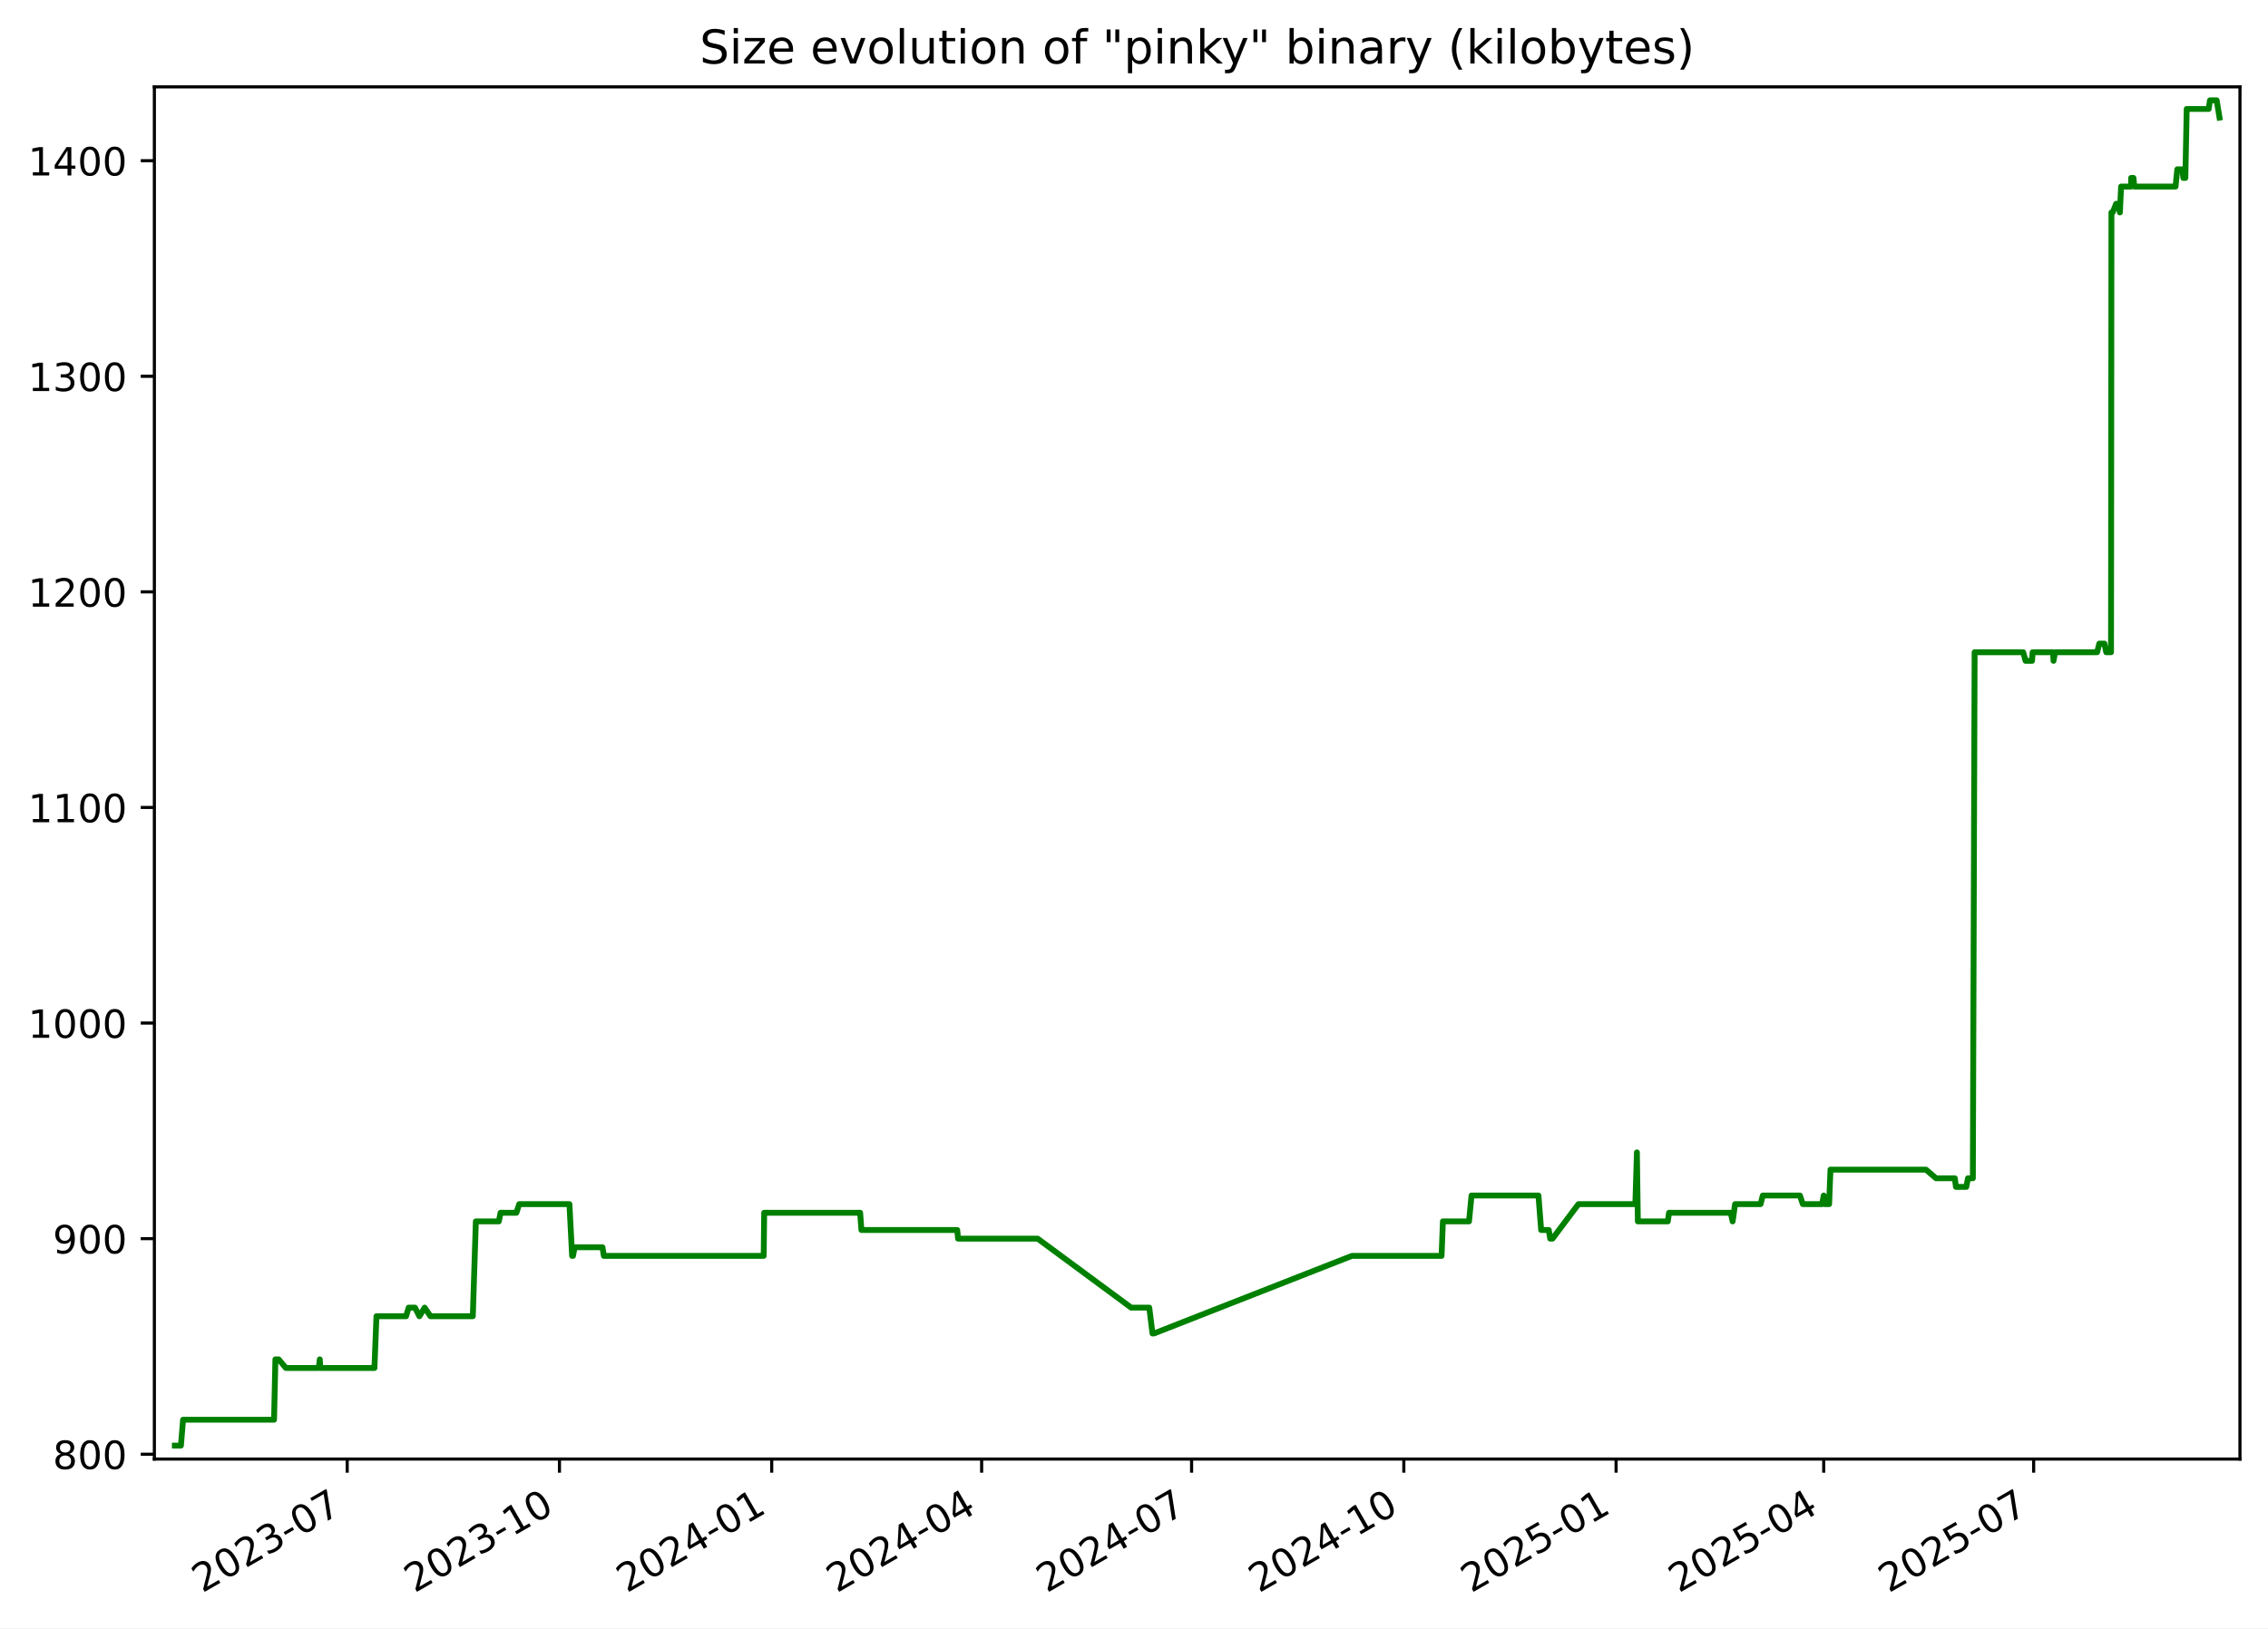
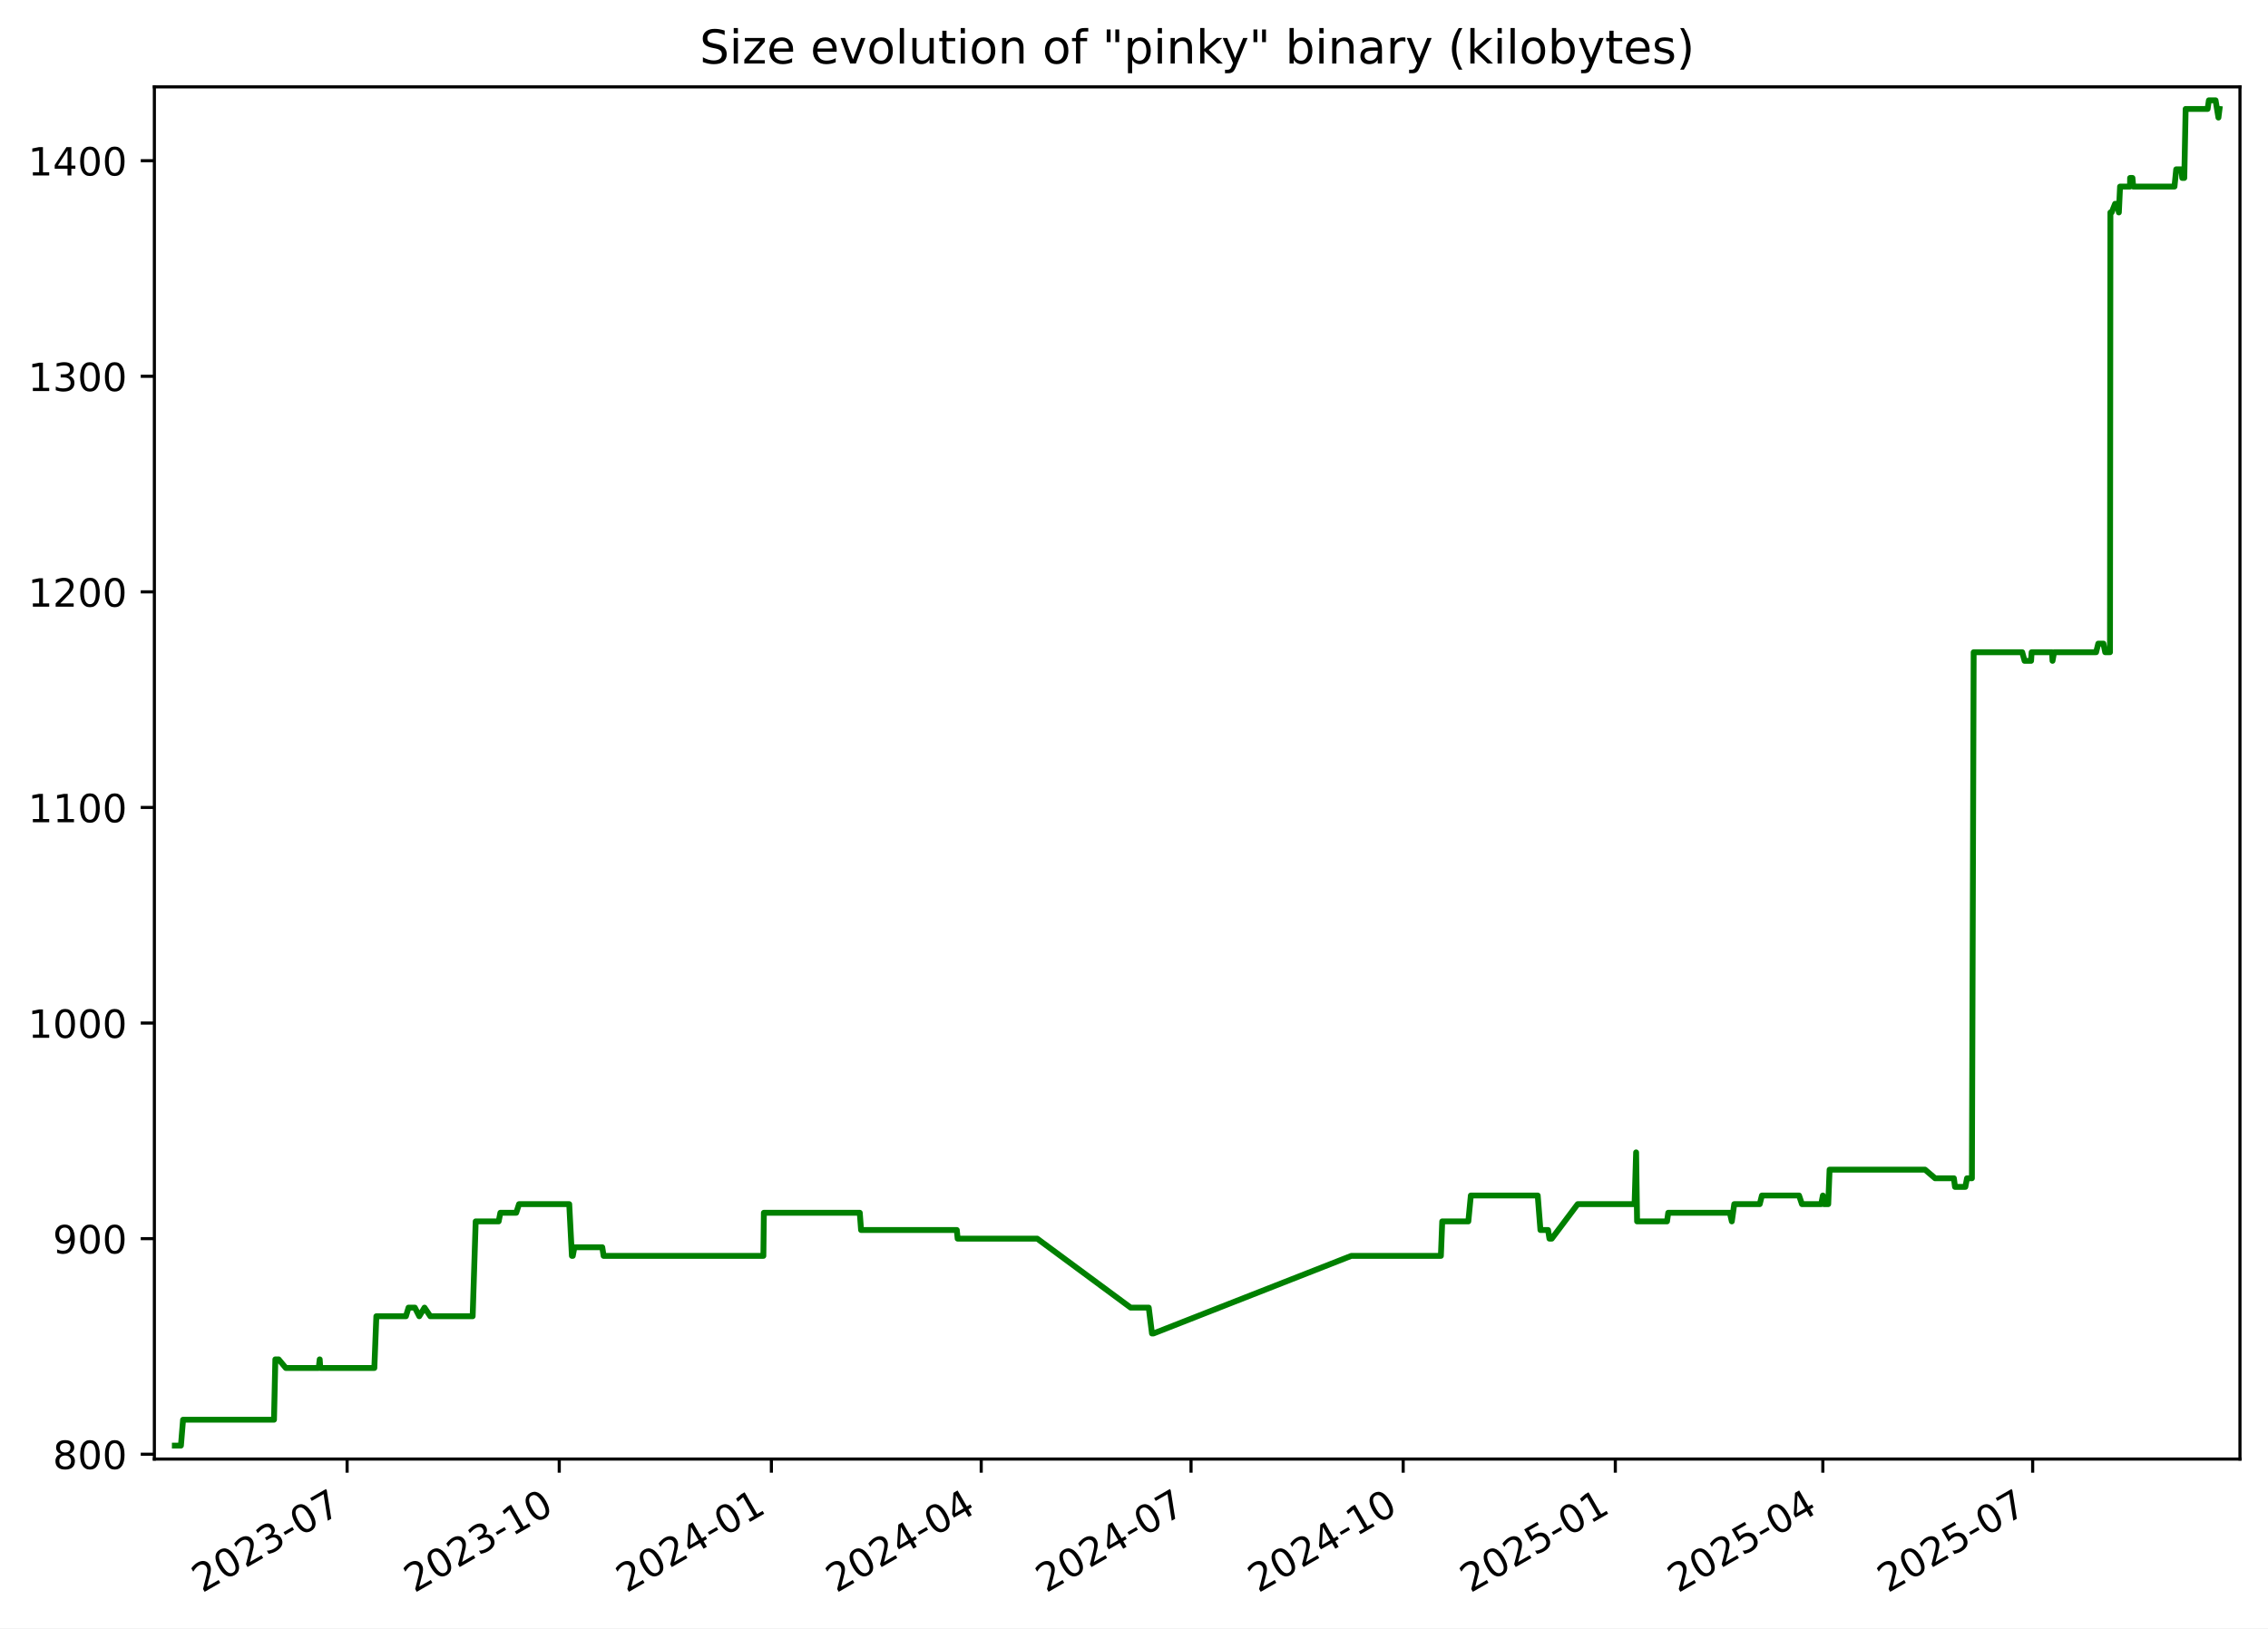
<svg xmlns="http://www.w3.org/2000/svg" xmlns:xlink="http://www.w3.org/1999/xlink" width="582.53pt" height="418.303pt" viewBox="0 0 582.53 418.303" version="1.1">
  <defs>
    <style type="text/css">*{stroke-linejoin: round; stroke-linecap: butt}</style>
  </defs>
  <g id="figure_1">
    <g id="patch_1">
      <path d="M -0 418.303  L 582.53 418.303  L 582.53 0  L -0 0  z " style="fill: #ffffff" />
    </g>
    <g id="axes_1">
      <g id="patch_2">
        <path d="M 39.65 374.83  L 575.33 374.83  L 575.33 22.318  L 39.65 22.318  z " style="fill: #ffffff" />
      </g>
      <g id="matplotlib.axis_1">
        <g id="xtick_1">
          <g id="line2d_1">
            <defs>
-               <path id="mc56620dd1d" d="M 0 0  L 0 3.5  " style="stroke: #000000; stroke-width: 0.8" />
+               <path id="mdeec052d2d" d="M 0 0  L 0 3.5  " style="stroke: #000000; stroke-width: 0.8" />
            </defs>
            <g>
-               <use xlink:href="#mc56620dd1d" x="89.178" y="374.83" style="stroke: #000000; stroke-width: 0.8" />
+               <use xlink:href="#mdeec052d2d" x="89.155" y="374.83" style="stroke: #000000; stroke-width: 0.8" />
            </g>
          </g>
          <g id="text_1">
-             <g transform="translate(51.9533 409.302) rotate(-30) scale(0.1 -0.1)">
+             <g transform="translate(51.92977 409.302) rotate(-30) scale(0.1 -0.1)">
              <defs>
                <path id="DejaVuSans-32" d="M 1228 531  L 3431 531  L 3431 0  L 469 0  L 469 531  Q 828 903 1448 1529  Q 2069 2156 2228 2338  Q 2531 2678 2651 2914  Q 2772 3150 2772 3378  Q 2772 3750 2511 3984  Q 2250 4219 1831 4219  Q 1534 4219 1204 4116  Q 875 4013 500 3803  L 500 4441  Q 881 4594 1212 4672  Q 1544 4750 1819 4750  Q 2544 4750 2975 4387  Q 3406 4025 3406 3419  Q 3406 3131 3298 2873  Q 3191 2616 2906 2266  Q 2828 2175 2409 1742  Q 1991 1309 1228 531  z " transform="scale(0.015625)" />
                <path id="DejaVuSans-30" d="M 2034 4250  Q 1547 4250 1301 3770  Q 1056 3291 1056 2328  Q 1056 1369 1301 889  Q 1547 409 2034 409  Q 2525 409 2770 889  Q 3016 1369 3016 2328  Q 3016 3291 2770 3770  Q 2525 4250 2034 4250  z M 2034 4750  Q 2819 4750 3233 4129  Q 3647 3509 3647 2328  Q 3647 1150 3233 529  Q 2819 -91 2034 -91  Q 1250 -91 836 529  Q 422 1150 422 2328  Q 422 3509 836 4129  Q 1250 4750 2034 4750  z " transform="scale(0.015625)" />
                <path id="DejaVuSans-33" d="M 2597 2516  Q 3050 2419 3304 2112  Q 3559 1806 3559 1356  Q 3559 666 3084 287  Q 2609 -91 1734 -91  Q 1441 -91 1130 -33  Q 819 25 488 141  L 488 750  Q 750 597 1062 519  Q 1375 441 1716 441  Q 2309 441 2620 675  Q 2931 909 2931 1356  Q 2931 1769 2642 2001  Q 2353 2234 1838 2234  L 1294 2234  L 1294 2753  L 1863 2753  Q 2328 2753 2575 2939  Q 2822 3125 2822 3475  Q 2822 3834 2567 4026  Q 2313 4219 1838 4219  Q 1578 4219 1281 4162  Q 984 4106 628 3988  L 628 4550  Q 988 4650 1302 4700  Q 1616 4750 1894 4750  Q 2613 4750 3031 4423  Q 3450 4097 3450 3541  Q 3450 3153 3228 2886  Q 3006 2619 2597 2516  z " transform="scale(0.015625)" />
                <path id="DejaVuSans-2d" d="M 313 2009  L 1997 2009  L 1997 1497  L 313 1497  L 313 2009  z " transform="scale(0.015625)" />
                <path id="DejaVuSans-37" d="M 525 4666  L 3525 4666  L 3525 4397  L 1831 0  L 1172 0  L 2766 4134  L 525 4134  L 525 4666  z " transform="scale(0.015625)" />
              </defs>
              <use xlink:href="#DejaVuSans-32" />
              <use xlink:href="#DejaVuSans-30" x="63.623" />
              <use xlink:href="#DejaVuSans-32" x="127.246" />
              <use xlink:href="#DejaVuSans-33" x="190.869" />
              <use xlink:href="#DejaVuSans-2d" x="254.492" />
              <use xlink:href="#DejaVuSans-30" x="290.576" />
              <use xlink:href="#DejaVuSans-37" x="354.199" />
            </g>
          </g>
        </g>
        <g id="xtick_2">
          <g id="line2d_2">
            <g>
-               <use xlink:href="#mc56620dd1d" x="143.694" y="374.83" style="stroke: #000000; stroke-width: 0.8" />
+               <use xlink:href="#mdeec052d2d" x="143.641" y="374.83" style="stroke: #000000; stroke-width: 0.8" />
            </g>
          </g>
          <g id="text_2">
-             <g transform="translate(106.4687 409.302) rotate(-30) scale(0.1 -0.1)">
+             <g transform="translate(106.4162 409.302) rotate(-30) scale(0.1 -0.1)">
              <defs>
                <path id="DejaVuSans-31" d="M 794 531  L 1825 531  L 1825 4091  L 703 3866  L 703 4441  L 1819 4666  L 2450 4666  L 2450 531  L 3481 531  L 3481 0  L 794 0  L 794 531  z " transform="scale(0.015625)" />
              </defs>
              <use xlink:href="#DejaVuSans-32" />
              <use xlink:href="#DejaVuSans-30" x="63.623" />
              <use xlink:href="#DejaVuSans-32" x="127.246" />
              <use xlink:href="#DejaVuSans-33" x="190.869" />
              <use xlink:href="#DejaVuSans-2d" x="254.492" />
              <use xlink:href="#DejaVuSans-31" x="290.576" />
              <use xlink:href="#DejaVuSans-30" x="354.199" />
            </g>
          </g>
        </g>
        <g id="xtick_3">
          <g id="line2d_3">
            <g>
-               <use xlink:href="#mc56620dd1d" x="198.209" y="374.83" style="stroke: #000000; stroke-width: 0.8" />
+               <use xlink:href="#mdeec052d2d" x="198.128" y="374.83" style="stroke: #000000; stroke-width: 0.8" />
            </g>
          </g>
          <g id="text_3">
-             <g transform="translate(160.9842 409.302) rotate(-30) scale(0.1 -0.1)">
+             <g transform="translate(160.9027 409.302) rotate(-30) scale(0.1 -0.1)">
              <defs>
                <path id="DejaVuSans-34" d="M 2419 4116  L 825 1625  L 2419 1625  L 2419 4116  z M 2253 4666  L 3047 4666  L 3047 1625  L 3713 1625  L 3713 1100  L 3047 1100  L 3047 0  L 2419 0  L 2419 1100  L 313 1100  L 313 1709  L 2253 4666  z " transform="scale(0.015625)" />
              </defs>
              <use xlink:href="#DejaVuSans-32" />
              <use xlink:href="#DejaVuSans-30" x="63.623" />
              <use xlink:href="#DejaVuSans-32" x="127.246" />
              <use xlink:href="#DejaVuSans-34" x="190.869" />
              <use xlink:href="#DejaVuSans-2d" x="254.492" />
              <use xlink:href="#DejaVuSans-30" x="290.576" />
              <use xlink:href="#DejaVuSans-31" x="354.199" />
            </g>
          </g>
        </g>
        <g id="xtick_4">
          <g id="line2d_4">
            <g>
-               <use xlink:href="#mc56620dd1d" x="252.132" y="374.83" style="stroke: #000000; stroke-width: 0.8" />
+               <use xlink:href="#mdeec052d2d" x="252.022" y="374.83" style="stroke: #000000; stroke-width: 0.8" />
            </g>
          </g>
          <g id="text_4">
-             <g transform="translate(214.9071 409.302) rotate(-30) scale(0.1 -0.1)">
+             <g transform="translate(214.7969 409.302) rotate(-30) scale(0.1 -0.1)">
              <use xlink:href="#DejaVuSans-32" />
              <use xlink:href="#DejaVuSans-30" x="63.623" />
              <use xlink:href="#DejaVuSans-32" x="127.246" />
              <use xlink:href="#DejaVuSans-34" x="190.869" />
              <use xlink:href="#DejaVuSans-2d" x="254.492" />
              <use xlink:href="#DejaVuSans-30" x="290.576" />
              <use xlink:href="#DejaVuSans-34" x="354.199" />
            </g>
          </g>
        </g>
        <g id="xtick_5">
          <g id="line2d_5">
            <g>
-               <use xlink:href="#mc56620dd1d" x="306.055" y="374.83" style="stroke: #000000; stroke-width: 0.8" />
+               <use xlink:href="#mdeec052d2d" x="305.916" y="374.83" style="stroke: #000000; stroke-width: 0.8" />
            </g>
          </g>
          <g id="text_5">
-             <g transform="translate(268.8299 409.302) rotate(-30) scale(0.1 -0.1)">
+             <g transform="translate(268.6912 409.302) rotate(-30) scale(0.1 -0.1)">
              <use xlink:href="#DejaVuSans-32" />
              <use xlink:href="#DejaVuSans-30" x="63.623" />
              <use xlink:href="#DejaVuSans-32" x="127.246" />
              <use xlink:href="#DejaVuSans-34" x="190.869" />
              <use xlink:href="#DejaVuSans-2d" x="254.492" />
              <use xlink:href="#DejaVuSans-30" x="290.576" />
              <use xlink:href="#DejaVuSans-37" x="354.199" />
            </g>
          </g>
        </g>
        <g id="xtick_6">
          <g id="line2d_6">
            <g>
-               <use xlink:href="#mc56620dd1d" x="360.57" y="374.83" style="stroke: #000000; stroke-width: 0.8" />
+               <use xlink:href="#mdeec052d2d" x="360.402" y="374.83" style="stroke: #000000; stroke-width: 0.8" />
            </g>
          </g>
          <g id="text_6">
-             <g transform="translate(323.3454 409.302) rotate(-30) scale(0.1 -0.1)">
+             <g transform="translate(323.1776 409.302) rotate(-30) scale(0.1 -0.1)">
              <use xlink:href="#DejaVuSans-32" />
              <use xlink:href="#DejaVuSans-30" x="63.623" />
              <use xlink:href="#DejaVuSans-32" x="127.246" />
              <use xlink:href="#DejaVuSans-34" x="190.869" />
              <use xlink:href="#DejaVuSans-2d" x="254.492" />
              <use xlink:href="#DejaVuSans-31" x="290.576" />
              <use xlink:href="#DejaVuSans-30" x="354.199" />
            </g>
          </g>
        </g>
        <g id="xtick_7">
          <g id="line2d_7">
            <g>
-               <use xlink:href="#mc56620dd1d" x="415.086" y="374.83" style="stroke: #000000; stroke-width: 0.8" />
+               <use xlink:href="#mdeec052d2d" x="414.889" y="374.83" style="stroke: #000000; stroke-width: 0.8" />
            </g>
          </g>
          <g id="text_7">
-             <g transform="translate(377.8608 409.302) rotate(-30) scale(0.1 -0.1)">
+             <g transform="translate(377.6641 409.302) rotate(-30) scale(0.1 -0.1)">
              <defs>
                <path id="DejaVuSans-35" d="M 691 4666  L 3169 4666  L 3169 4134  L 1269 4134  L 1269 2991  Q 1406 3038 1543 3061  Q 1681 3084 1819 3084  Q 2600 3084 3056 2656  Q 3513 2228 3513 1497  Q 3513 744 3044 326  Q 2575 -91 1722 -91  Q 1428 -91 1123 -41  Q 819 9 494 109  L 494 744  Q 775 591 1075 516  Q 1375 441 1709 441  Q 2250 441 2565 725  Q 2881 1009 2881 1497  Q 2881 1984 2565 2268  Q 2250 2553 1709 2553  Q 1456 2553 1204 2497  Q 953 2441 691 2322  L 691 4666  z " transform="scale(0.015625)" />
              </defs>
              <use xlink:href="#DejaVuSans-32" />
              <use xlink:href="#DejaVuSans-30" x="63.623" />
              <use xlink:href="#DejaVuSans-32" x="127.246" />
              <use xlink:href="#DejaVuSans-35" x="190.869" />
              <use xlink:href="#DejaVuSans-2d" x="254.492" />
              <use xlink:href="#DejaVuSans-30" x="290.576" />
              <use xlink:href="#DejaVuSans-31" x="354.199" />
            </g>
          </g>
        </g>
        <g id="xtick_8">
          <g id="line2d_8">
            <g>
-               <use xlink:href="#mc56620dd1d" x="468.416" y="374.83" style="stroke: #000000; stroke-width: 0.8" />
+               <use xlink:href="#mdeec052d2d" x="468.191" y="374.83" style="stroke: #000000; stroke-width: 0.8" />
            </g>
          </g>
          <g id="text_8">
-             <g transform="translate(431.1911 409.302) rotate(-30) scale(0.1 -0.1)">
+             <g transform="translate(430.9661 409.302) rotate(-30) scale(0.1 -0.1)">
              <use xlink:href="#DejaVuSans-32" />
              <use xlink:href="#DejaVuSans-30" x="63.623" />
              <use xlink:href="#DejaVuSans-32" x="127.246" />
              <use xlink:href="#DejaVuSans-35" x="190.869" />
              <use xlink:href="#DejaVuSans-2d" x="254.492" />
              <use xlink:href="#DejaVuSans-30" x="290.576" />
              <use xlink:href="#DejaVuSans-34" x="354.199" />
            </g>
          </g>
        </g>
        <g id="xtick_9">
          <g id="line2d_9">
            <g>
-               <use xlink:href="#mc56620dd1d" x="522.339" y="374.83" style="stroke: #000000; stroke-width: 0.8" />
+               <use xlink:href="#mdeec052d2d" x="522.085" y="374.83" style="stroke: #000000; stroke-width: 0.8" />
            </g>
          </g>
          <g id="text_9">
-             <g transform="translate(485.114 409.302) rotate(-30) scale(0.1 -0.1)">
+             <g transform="translate(484.8603 409.302) rotate(-30) scale(0.1 -0.1)">
              <use xlink:href="#DejaVuSans-32" />
              <use xlink:href="#DejaVuSans-30" x="63.623" />
              <use xlink:href="#DejaVuSans-32" x="127.246" />
              <use xlink:href="#DejaVuSans-35" x="190.869" />
              <use xlink:href="#DejaVuSans-2d" x="254.492" />
              <use xlink:href="#DejaVuSans-30" x="290.576" />
              <use xlink:href="#DejaVuSans-37" x="354.199" />
            </g>
          </g>
        </g>
      </g>
      <g id="matplotlib.axis_2">
        <g id="ytick_1">
          <g id="line2d_10">
            <defs>
-               <path id="m3ace933e0d" d="M 0 0  L -3.5 0  " style="stroke: #000000; stroke-width: 0.8" />
+               <path id="ma2ea059805" d="M 0 0  L -3.5 0  " style="stroke: #000000; stroke-width: 0.8" />
            </defs>
            <g>
-               <use xlink:href="#m3ace933e0d" x="39.65" y="373.59" style="stroke: #000000; stroke-width: 0.8" />
+               <use xlink:href="#ma2ea059805" x="39.65" y="373.59" style="stroke: #000000; stroke-width: 0.8" />
            </g>
          </g>
          <g id="text_10">
            <g transform="translate(13.5625 377.3887) scale(0.1 -0.1)">
              <defs>
                <path id="DejaVuSans-38" d="M 2034 2216  Q 1584 2216 1326 1975  Q 1069 1734 1069 1313  Q 1069 891 1326 650  Q 1584 409 2034 409  Q 2484 409 2743 651  Q 3003 894 3003 1313  Q 3003 1734 2745 1975  Q 2488 2216 2034 2216  z M 1403 2484  Q 997 2584 770 2862  Q 544 3141 544 3541  Q 544 4100 942 4425  Q 1341 4750 2034 4750  Q 2731 4750 3128 4425  Q 3525 4100 3525 3541  Q 3525 3141 3298 2862  Q 3072 2584 2669 2484  Q 3125 2378 3379 2068  Q 3634 1759 3634 1313  Q 3634 634 3220 271  Q 2806 -91 2034 -91  Q 1263 -91 848 271  Q 434 634 434 1313  Q 434 1759 690 2068  Q 947 2378 1403 2484  z M 1172 3481  Q 1172 3119 1398 2916  Q 1625 2713 2034 2713  Q 2441 2713 2670 2916  Q 2900 3119 2900 3481  Q 2900 3844 2670 4047  Q 2441 4250 2034 4250  Q 1625 4250 1398 4047  Q 1172 3844 1172 3481  z " transform="scale(0.015625)" />
              </defs>
              <use xlink:href="#DejaVuSans-38" />
              <use xlink:href="#DejaVuSans-30" x="63.623" />
              <use xlink:href="#DejaVuSans-30" x="127.246" />
            </g>
          </g>
        </g>
        <g id="ytick_2">
          <g id="line2d_11">
            <g>
-               <use xlink:href="#m3ace933e0d" x="39.65" y="318.205" style="stroke: #000000; stroke-width: 0.8" />
+               <use xlink:href="#ma2ea059805" x="39.65" y="318.205" style="stroke: #000000; stroke-width: 0.8" />
            </g>
          </g>
          <g id="text_11">
            <g transform="translate(13.5625 322.0041) scale(0.1 -0.1)">
              <defs>
                <path id="DejaVuSans-39" d="M 703 97  L 703 672  Q 941 559 1184 500  Q 1428 441 1663 441  Q 2288 441 2617 861  Q 2947 1281 2994 2138  Q 2813 1869 2534 1725  Q 2256 1581 1919 1581  Q 1219 1581 811 2004  Q 403 2428 403 3163  Q 403 3881 828 4315  Q 1253 4750 1959 4750  Q 2769 4750 3195 4129  Q 3622 3509 3622 2328  Q 3622 1225 3098 567  Q 2575 -91 1691 -91  Q 1453 -91 1209 -44  Q 966 3 703 97  z M 1959 2075  Q 2384 2075 2632 2365  Q 2881 2656 2881 3163  Q 2881 3666 2632 3958  Q 2384 4250 1959 4250  Q 1534 4250 1286 3958  Q 1038 3666 1038 3163  Q 1038 2656 1286 2365  Q 1534 2075 1959 2075  z " transform="scale(0.015625)" />
              </defs>
              <use xlink:href="#DejaVuSans-39" />
              <use xlink:href="#DejaVuSans-30" x="63.623" />
              <use xlink:href="#DejaVuSans-30" x="127.246" />
            </g>
          </g>
        </g>
        <g id="ytick_3">
          <g id="line2d_12">
            <g>
-               <use xlink:href="#m3ace933e0d" x="39.65" y="262.82" style="stroke: #000000; stroke-width: 0.8" />
+               <use xlink:href="#ma2ea059805" x="39.65" y="262.82" style="stroke: #000000; stroke-width: 0.8" />
            </g>
          </g>
          <g id="text_12">
            <g transform="translate(7.2 266.6195) scale(0.1 -0.1)">
              <use xlink:href="#DejaVuSans-31" />
              <use xlink:href="#DejaVuSans-30" x="63.623" />
              <use xlink:href="#DejaVuSans-30" x="127.246" />
              <use xlink:href="#DejaVuSans-30" x="190.869" />
            </g>
          </g>
        </g>
        <g id="ytick_4">
          <g id="line2d_13">
            <g>
-               <use xlink:href="#m3ace933e0d" x="39.65" y="207.436" style="stroke: #000000; stroke-width: 0.8" />
+               <use xlink:href="#ma2ea059805" x="39.65" y="207.436" style="stroke: #000000; stroke-width: 0.8" />
            </g>
          </g>
          <g id="text_13">
            <g transform="translate(7.2 211.2349) scale(0.1 -0.1)">
              <use xlink:href="#DejaVuSans-31" />
              <use xlink:href="#DejaVuSans-31" x="63.623" />
              <use xlink:href="#DejaVuSans-30" x="127.246" />
              <use xlink:href="#DejaVuSans-30" x="190.869" />
            </g>
          </g>
        </g>
        <g id="ytick_5">
          <g id="line2d_14">
            <g>
-               <use xlink:href="#m3ace933e0d" x="39.65" y="152.051" style="stroke: #000000; stroke-width: 0.8" />
+               <use xlink:href="#ma2ea059805" x="39.65" y="152.051" style="stroke: #000000; stroke-width: 0.8" />
            </g>
          </g>
          <g id="text_14">
            <g transform="translate(7.2 155.8503) scale(0.1 -0.1)">
              <use xlink:href="#DejaVuSans-31" />
              <use xlink:href="#DejaVuSans-32" x="63.623" />
              <use xlink:href="#DejaVuSans-30" x="127.246" />
              <use xlink:href="#DejaVuSans-30" x="190.869" />
            </g>
          </g>
        </g>
        <g id="ytick_6">
          <g id="line2d_15">
            <g>
-               <use xlink:href="#m3ace933e0d" x="39.65" y="96.666" style="stroke: #000000; stroke-width: 0.8" />
+               <use xlink:href="#ma2ea059805" x="39.65" y="96.666" style="stroke: #000000; stroke-width: 0.8" />
            </g>
          </g>
          <g id="text_15">
            <g transform="translate(7.2 100.4657) scale(0.1 -0.1)">
              <use xlink:href="#DejaVuSans-31" />
              <use xlink:href="#DejaVuSans-33" x="63.623" />
              <use xlink:href="#DejaVuSans-30" x="127.246" />
              <use xlink:href="#DejaVuSans-30" x="190.869" />
            </g>
          </g>
        </g>
        <g id="ytick_7">
          <g id="line2d_16">
            <g>
-               <use xlink:href="#m3ace933e0d" x="39.65" y="41.282" style="stroke: #000000; stroke-width: 0.8" />
+               <use xlink:href="#ma2ea059805" x="39.65" y="41.282" style="stroke: #000000; stroke-width: 0.8" />
            </g>
          </g>
          <g id="text_16">
            <g transform="translate(7.2 45.08104) scale(0.1 -0.1)">
              <use xlink:href="#DejaVuSans-31" />
              <use xlink:href="#DejaVuSans-34" x="63.623" />
              <use xlink:href="#DejaVuSans-30" x="127.246" />
              <use xlink:href="#DejaVuSans-30" x="190.869" />
            </g>
          </g>
        </g>
      </g>
      <g id="line2d_17">
-         <path d="M 44.902 371.374  L 46.47 371.374  L 47.019 364.728  L 70.39 364.728  L 70.737 349.22  L 71.583 349.22  L 73.43 351.436  L 81.884 351.436  L 82.136 349.22  L 82.286 351.436  L 96.176 351.436  L 96.692 338.143  L 104.293 338.143  L 104.966 335.928  L 106.587 335.928  L 107.723 338.143  L 109.066 335.928  L 110.555 338.143  L 121.442 338.143  L 122.222 313.774  L 128.127 313.774  L 128.562 311.559  L 132.637 311.559  L 133.362 309.343  L 146.26 309.343  L 146.947 322.636  L 147.172 322.636  L 147.588 320.42  L 154.747 320.42  L 155.095 322.636  L 196.153 322.636  L 196.281 311.559  L 220.925 311.559  L 221.258 315.99  L 245.862 315.99  L 246.073 318.205  L 266.52 318.205  L 290.537 335.928  L 295.185 335.928  L 296.019 342.574  L 296.38 342.574  L 347.229 322.636  L 370.262 322.636  L 370.607 313.774  L 377.315 313.774  L 377.956 307.128  L 395.147 307.128  L 395.843 315.99  L 397.805 315.99  L 398.157 318.205  L 398.76 318.205  L 405.416 309.343  L 420.037 309.343  L 420.432 296.051  L 420.68 313.774  L 428.37 313.774  L 428.688 311.559  L 444.513 311.559  L 445.027 313.774  L 445.649 309.343  L 452.202 309.343  L 452.76 307.128  L 462.303 307.128  L 463.052 309.343  L 467.999 309.343  L 468.426 307.128  L 468.689 309.343  L 469.802 309.343  L 470.151 300.482  L 494.68 300.482  L 497.269 302.697  L 502.096 302.697  L 502.381 304.913  L 505.039 304.913  L 505.468 302.697  L 506.725 302.697  L 507.175 167.559  L 519.656 167.559  L 520.261 169.774  L 521.931 169.774  L 522.07 167.559  L 527.323 167.559  L 527.442 169.774  L 527.849 167.559  L 538.643 167.559  L 539.202 165.343  L 540.522 165.343  L 540.981 167.559  L 542.212 167.559  L 542.317 54.574  L 542.637 54.574  L 543.52 52.359  L 544.102 52.359  L 544.487 54.574  L 544.8 47.928  L 547.36 47.928  L 547.379 45.713  L 547.979 45.713  L 548.182 47.928  L 558.783 47.928  L 559.232 43.497  L 560.555 43.497  L 560.779 45.713  L 561.301 45.713  L 561.653 27.99  L 567.296 27.99  L 567.624 25.774  L 569.343 25.774  L 570.078 30.205  L 570.078 30.205  " clip-path="url(#p0c580a2397)" style="fill: none; stroke: #008000; stroke-width: 1.5; stroke-linecap: square" />
+         <path d="M 44.902 371.374  L 46.47 371.374  L 47.018 364.728  L 70.376 364.728  L 70.723 349.22  L 71.569 349.22  L 73.415 351.436  L 81.865 351.436  L 82.117 349.22  L 82.266 351.436  L 96.149 351.436  L 96.664 338.143  L 104.262 338.143  L 104.934 335.928  L 106.554 335.928  L 107.69 338.143  L 109.032 335.928  L 110.52 338.143  L 121.401 338.143  L 122.181 313.774  L 128.083 313.774  L 128.518 311.559  L 132.591 311.559  L 133.315 309.343  L 146.206 309.343  L 146.892 322.636  L 147.117 322.636  L 147.534 320.42  L 154.689 320.42  L 155.036 322.636  L 196.072 322.636  L 196.2 311.559  L 220.831 311.559  L 221.164 315.99  L 245.755 315.99  L 245.966 318.205  L 266.402 318.205  L 290.406 335.928  L 295.052 335.928  L 295.886 342.574  L 296.246 342.574  L 347.068 322.636  L 370.089 322.636  L 370.434 313.774  L 377.138 313.774  L 377.779 307.128  L 394.961 307.128  L 395.656 315.99  L 397.618 315.99  L 397.97 318.205  L 398.572 318.205  L 405.224 309.343  L 419.837 309.343  L 420.232 296.051  L 420.481 313.774  L 428.167 313.774  L 428.484 311.559  L 444.3 311.559  L 444.814 313.774  L 445.436 309.343  L 451.986 309.343  L 452.543 307.128  L 462.081 307.128  L 462.829 309.343  L 467.774 309.343  L 468.201 307.128  L 468.464 309.343  L 469.576 309.343  L 469.925 300.482  L 494.441 300.482  L 497.029 302.697  L 501.853 302.697  L 502.138 304.913  L 504.794 304.913  L 505.223 302.697  L 506.48 302.697  L 506.93 167.559  L 519.403 167.559  L 520.008 169.774  L 521.678 169.774  L 521.817 167.559  L 527.067 167.559  L 527.185 169.774  L 527.593 167.559  L 538.38 167.559  L 538.939 165.343  L 540.258 165.343  L 540.718 167.559  L 541.947 167.559  L 542.053 54.574  L 542.372 54.574  L 543.255 52.359  L 543.837 52.359  L 544.222 54.574  L 544.534 47.928  L 547.093 47.928  L 547.112 45.713  L 547.711 45.713  L 547.914 47.928  L 558.51 47.928  L 558.958 43.497  L 560.281 43.497  L 560.505 45.713  L 561.027 45.713  L 561.379 27.99  L 567.018 27.99  L 567.346 25.774  L 569.064 25.774  L 569.799 30.205  L 570.078 27.99  L 570.078 27.99  " clip-path="url(#pea64699d84)" style="fill: none; stroke: #008000; stroke-width: 1.5; stroke-linecap: square" />
      </g>
      <g id="patch_3">
        <path d="M 39.65 374.83  L 39.65 22.318  " style="fill: none; stroke: #000000; stroke-width: 0.8; stroke-linejoin: miter; stroke-linecap: square" />
      </g>
      <g id="patch_4">
        <path d="M 575.33 374.83  L 575.33 22.318  " style="fill: none; stroke: #000000; stroke-width: 0.8; stroke-linejoin: miter; stroke-linecap: square" />
      </g>
      <g id="patch_5">
        <path d="M 39.65 374.83  L 575.33 374.83  " style="fill: none; stroke: #000000; stroke-width: 0.8; stroke-linejoin: miter; stroke-linecap: square" />
      </g>
      <g id="patch_6">
        <path d="M 39.65 22.318  L 575.33 22.318  " style="fill: none; stroke: #000000; stroke-width: 0.8; stroke-linejoin: miter; stroke-linecap: square" />
      </g>
      <g id="text_17">
        <g transform="translate(179.7078 16.31812) scale(0.12 -0.12)">
          <defs>
            <path id="DejaVuSans-53" d="M 3425 4513  L 3425 3897  Q 3066 4069 2747 4153  Q 2428 4238 2131 4238  Q 1616 4238 1336 4038  Q 1056 3838 1056 3469  Q 1056 3159 1242 3001  Q 1428 2844 1947 2747  L 2328 2669  Q 3034 2534 3370 2195  Q 3706 1856 3706 1288  Q 3706 609 3251 259  Q 2797 -91 1919 -91  Q 1588 -91 1214 -16  Q 841 59 441 206  L 441 856  Q 825 641 1194 531  Q 1563 422 1919 422  Q 2459 422 2753 634  Q 3047 847 3047 1241  Q 3047 1584 2836 1778  Q 2625 1972 2144 2069  L 1759 2144  Q 1053 2284 737 2584  Q 422 2884 422 3419  Q 422 4038 858 4394  Q 1294 4750 2059 4750  Q 2388 4750 2728 4690  Q 3069 4631 3425 4513  z " transform="scale(0.015625)" />
            <path id="DejaVuSans-69" d="M 603 3500  L 1178 3500  L 1178 0  L 603 0  L 603 3500  z M 603 4863  L 1178 4863  L 1178 4134  L 603 4134  L 603 4863  z " transform="scale(0.015625)" />
            <path id="DejaVuSans-7a" d="M 353 3500  L 3084 3500  L 3084 2975  L 922 459  L 3084 459  L 3084 0  L 275 0  L 275 525  L 2438 3041  L 353 3041  L 353 3500  z " transform="scale(0.015625)" />
            <path id="DejaVuSans-65" d="M 3597 1894  L 3597 1613  L 953 1613  Q 991 1019 1311 708  Q 1631 397 2203 397  Q 2534 397 2845 478  Q 3156 559 3463 722  L 3463 178  Q 3153 47 2828 -22  Q 2503 -91 2169 -91  Q 1331 -91 842 396  Q 353 884 353 1716  Q 353 2575 817 3079  Q 1281 3584 2069 3584  Q 2775 3584 3186 3129  Q 3597 2675 3597 1894  z M 3022 2063  Q 3016 2534 2758 2815  Q 2500 3097 2075 3097  Q 1594 3097 1305 2825  Q 1016 2553 972 2059  L 3022 2063  z " transform="scale(0.015625)" />
            <path id="DejaVuSans-20" transform="scale(0.015625)" />
            <path id="DejaVuSans-76" d="M 191 3500  L 800 3500  L 1894 563  L 2988 3500  L 3597 3500  L 2284 0  L 1503 0  L 191 3500  z " transform="scale(0.015625)" />
            <path id="DejaVuSans-6f" d="M 1959 3097  Q 1497 3097 1228 2736  Q 959 2375 959 1747  Q 959 1119 1226 758  Q 1494 397 1959 397  Q 2419 397 2687 759  Q 2956 1122 2956 1747  Q 2956 2369 2687 2733  Q 2419 3097 1959 3097  z M 1959 3584  Q 2709 3584 3137 3096  Q 3566 2609 3566 1747  Q 3566 888 3137 398  Q 2709 -91 1959 -91  Q 1206 -91 779 398  Q 353 888 353 1747  Q 353 2609 779 3096  Q 1206 3584 1959 3584  z " transform="scale(0.015625)" />
            <path id="DejaVuSans-6c" d="M 603 4863  L 1178 4863  L 1178 0  L 603 0  L 603 4863  z " transform="scale(0.015625)" />
            <path id="DejaVuSans-75" d="M 544 1381  L 544 3500  L 1119 3500  L 1119 1403  Q 1119 906 1312 657  Q 1506 409 1894 409  Q 2359 409 2629 706  Q 2900 1003 2900 1516  L 2900 3500  L 3475 3500  L 3475 0  L 2900 0  L 2900 538  Q 2691 219 2414 64  Q 2138 -91 1772 -91  Q 1169 -91 856 284  Q 544 659 544 1381  z M 1991 3584  L 1991 3584  z " transform="scale(0.015625)" />
            <path id="DejaVuSans-74" d="M 1172 4494  L 1172 3500  L 2356 3500  L 2356 3053  L 1172 3053  L 1172 1153  Q 1172 725 1289 603  Q 1406 481 1766 481  L 2356 481  L 2356 0  L 1766 0  Q 1100 0 847 248  Q 594 497 594 1153  L 594 3053  L 172 3053  L 172 3500  L 594 3500  L 594 4494  L 1172 4494  z " transform="scale(0.015625)" />
            <path id="DejaVuSans-6e" d="M 3513 2113  L 3513 0  L 2938 0  L 2938 2094  Q 2938 2591 2744 2837  Q 2550 3084 2163 3084  Q 1697 3084 1428 2787  Q 1159 2491 1159 1978  L 1159 0  L 581 0  L 581 3500  L 1159 3500  L 1159 2956  Q 1366 3272 1645 3428  Q 1925 3584 2291 3584  Q 2894 3584 3203 3211  Q 3513 2838 3513 2113  z " transform="scale(0.015625)" />
            <path id="DejaVuSans-66" d="M 2375 4863  L 2375 4384  L 1825 4384  Q 1516 4384 1395 4259  Q 1275 4134 1275 3809  L 1275 3500  L 2222 3500  L 2222 3053  L 1275 3053  L 1275 0  L 697 0  L 697 3053  L 147 3053  L 147 3500  L 697 3500  L 697 3744  Q 697 4328 969 4595  Q 1241 4863 1831 4863  L 2375 4863  z " transform="scale(0.015625)" />
            <path id="DejaVuSans-22" d="M 1147 4666  L 1147 2931  L 616 2931  L 616 4666  L 1147 4666  z M 2328 4666  L 2328 2931  L 1797 2931  L 1797 4666  L 2328 4666  z " transform="scale(0.015625)" />
            <path id="DejaVuSans-70" d="M 1159 525  L 1159 -1331  L 581 -1331  L 581 3500  L 1159 3500  L 1159 2969  Q 1341 3281 1617 3432  Q 1894 3584 2278 3584  Q 2916 3584 3314 3078  Q 3713 2572 3713 1747  Q 3713 922 3314 415  Q 2916 -91 2278 -91  Q 1894 -91 1617 61  Q 1341 213 1159 525  z M 3116 1747  Q 3116 2381 2855 2742  Q 2594 3103 2138 3103  Q 1681 3103 1420 2742  Q 1159 2381 1159 1747  Q 1159 1113 1420 752  Q 1681 391 2138 391  Q 2594 391 2855 752  Q 3116 1113 3116 1747  z " transform="scale(0.015625)" />
            <path id="DejaVuSans-6b" d="M 581 4863  L 1159 4863  L 1159 1991  L 2875 3500  L 3609 3500  L 1753 1863  L 3688 0  L 2938 0  L 1159 1709  L 1159 0  L 581 0  L 581 4863  z " transform="scale(0.015625)" />
            <path id="DejaVuSans-79" d="M 2059 -325  Q 1816 -950 1584 -1140  Q 1353 -1331 966 -1331  L 506 -1331  L 506 -850  L 844 -850  Q 1081 -850 1212 -737  Q 1344 -625 1503 -206  L 1606 56  L 191 3500  L 800 3500  L 1894 763  L 2988 3500  L 3597 3500  L 2059 -325  z " transform="scale(0.015625)" />
            <path id="DejaVuSans-62" d="M 3116 1747  Q 3116 2381 2855 2742  Q 2594 3103 2138 3103  Q 1681 3103 1420 2742  Q 1159 2381 1159 1747  Q 1159 1113 1420 752  Q 1681 391 2138 391  Q 2594 391 2855 752  Q 3116 1113 3116 1747  z M 1159 2969  Q 1341 3281 1617 3432  Q 1894 3584 2278 3584  Q 2916 3584 3314 3078  Q 3713 2572 3713 1747  Q 3713 922 3314 415  Q 2916 -91 2278 -91  Q 1894 -91 1617 61  Q 1341 213 1159 525  L 1159 0  L 581 0  L 581 4863  L 1159 4863  L 1159 2969  z " transform="scale(0.015625)" />
            <path id="DejaVuSans-61" d="M 2194 1759  Q 1497 1759 1228 1600  Q 959 1441 959 1056  Q 959 750 1161 570  Q 1363 391 1709 391  Q 2188 391 2477 730  Q 2766 1069 2766 1631  L 2766 1759  L 2194 1759  z M 3341 1997  L 3341 0  L 2766 0  L 2766 531  Q 2569 213 2275 61  Q 1981 -91 1556 -91  Q 1019 -91 701 211  Q 384 513 384 1019  Q 384 1609 779 1909  Q 1175 2209 1959 2209  L 2766 2209  L 2766 2266  Q 2766 2663 2505 2880  Q 2244 3097 1772 3097  Q 1472 3097 1187 3025  Q 903 2953 641 2809  L 641 3341  Q 956 3463 1253 3523  Q 1550 3584 1831 3584  Q 2591 3584 2966 3190  Q 3341 2797 3341 1997  z " transform="scale(0.015625)" />
            <path id="DejaVuSans-72" d="M 2631 2963  Q 2534 3019 2420 3045  Q 2306 3072 2169 3072  Q 1681 3072 1420 2755  Q 1159 2438 1159 1844  L 1159 0  L 581 0  L 581 3500  L 1159 3500  L 1159 2956  Q 1341 3275 1631 3429  Q 1922 3584 2338 3584  Q 2397 3584 2469 3576  Q 2541 3569 2628 3553  L 2631 2963  z " transform="scale(0.015625)" />
            <path id="DejaVuSans-28" d="M 1984 4856  Q 1566 4138 1362 3434  Q 1159 2731 1159 2009  Q 1159 1288 1364 580  Q 1569 -128 1984 -844  L 1484 -844  Q 1016 -109 783 600  Q 550 1309 550 2009  Q 550 2706 781 3412  Q 1013 4119 1484 4856  L 1984 4856  z " transform="scale(0.015625)" />
            <path id="DejaVuSans-73" d="M 2834 3397  L 2834 2853  Q 2591 2978 2328 3040  Q 2066 3103 1784 3103  Q 1356 3103 1142 2972  Q 928 2841 928 2578  Q 928 2378 1081 2264  Q 1234 2150 1697 2047  L 1894 2003  Q 2506 1872 2764 1633  Q 3022 1394 3022 966  Q 3022 478 2636 193  Q 2250 -91 1575 -91  Q 1294 -91 989 -36  Q 684 19 347 128  L 347 722  Q 666 556 975 473  Q 1284 391 1588 391  Q 1994 391 2212 530  Q 2431 669 2431 922  Q 2431 1156 2273 1281  Q 2116 1406 1581 1522  L 1381 1569  Q 847 1681 609 1914  Q 372 2147 372 2553  Q 372 3047 722 3315  Q 1072 3584 1716 3584  Q 2034 3584 2315 3537  Q 2597 3491 2834 3397  z " transform="scale(0.015625)" />
            <path id="DejaVuSans-29" d="M 513 4856  L 1013 4856  Q 1481 4119 1714 3412  Q 1947 2706 1947 2009  Q 1947 1309 1714 600  Q 1481 -109 1013 -844  L 513 -844  Q 928 -128 1133 580  Q 1338 1288 1338 2009  Q 1338 2731 1133 3434  Q 928 4138 513 4856  z " transform="scale(0.015625)" />
          </defs>
          <use xlink:href="#DejaVuSans-53" />
          <use xlink:href="#DejaVuSans-69" x="63.477" />
          <use xlink:href="#DejaVuSans-7a" x="91.26" />
          <use xlink:href="#DejaVuSans-65" x="143.75" />
          <use xlink:href="#DejaVuSans-20" x="205.273" />
          <use xlink:href="#DejaVuSans-65" x="237.061" />
          <use xlink:href="#DejaVuSans-76" x="298.584" />
          <use xlink:href="#DejaVuSans-6f" x="357.764" />
          <use xlink:href="#DejaVuSans-6c" x="418.945" />
          <use xlink:href="#DejaVuSans-75" x="446.729" />
          <use xlink:href="#DejaVuSans-74" x="510.107" />
          <use xlink:href="#DejaVuSans-69" x="549.316" />
          <use xlink:href="#DejaVuSans-6f" x="577.1" />
          <use xlink:href="#DejaVuSans-6e" x="638.281" />
          <use xlink:href="#DejaVuSans-20" x="701.66" />
          <use xlink:href="#DejaVuSans-6f" x="733.447" />
          <use xlink:href="#DejaVuSans-66" x="794.629" />
          <use xlink:href="#DejaVuSans-20" x="829.834" />
          <use xlink:href="#DejaVuSans-22" x="861.621" />
          <use xlink:href="#DejaVuSans-70" x="907.617" />
          <use xlink:href="#DejaVuSans-69" x="971.094" />
          <use xlink:href="#DejaVuSans-6e" x="998.877" />
          <use xlink:href="#DejaVuSans-6b" x="1062.256" />
          <use xlink:href="#DejaVuSans-79" x="1116.541" />
          <use xlink:href="#DejaVuSans-22" x="1175.721" />
          <use xlink:href="#DejaVuSans-20" x="1221.717" />
          <use xlink:href="#DejaVuSans-62" x="1253.504" />
          <use xlink:href="#DejaVuSans-69" x="1316.98" />
          <use xlink:href="#DejaVuSans-6e" x="1344.764" />
          <use xlink:href="#DejaVuSans-61" x="1408.143" />
          <use xlink:href="#DejaVuSans-72" x="1469.422" />
          <use xlink:href="#DejaVuSans-79" x="1510.535" />
          <use xlink:href="#DejaVuSans-20" x="1569.715" />
          <use xlink:href="#DejaVuSans-28" x="1601.502" />
          <use xlink:href="#DejaVuSans-6b" x="1640.516" />
          <use xlink:href="#DejaVuSans-69" x="1698.426" />
          <use xlink:href="#DejaVuSans-6c" x="1726.209" />
          <use xlink:href="#DejaVuSans-6f" x="1753.992" />
          <use xlink:href="#DejaVuSans-62" x="1815.174" />
          <use xlink:href="#DejaVuSans-79" x="1878.65" />
          <use xlink:href="#DejaVuSans-74" x="1937.83" />
          <use xlink:href="#DejaVuSans-65" x="1977.039" />
          <use xlink:href="#DejaVuSans-73" x="2038.562" />
          <use xlink:href="#DejaVuSans-29" x="2090.662" />
        </g>
      </g>
    </g>
  </g>
  <defs>
-     <clipPath id="p0c580a2397">
+     <clipPath id="pea64699d84">
      <rect x="39.65" y="22.318" width="535.68" height="352.512" />
    </clipPath>
  </defs>
</svg>
